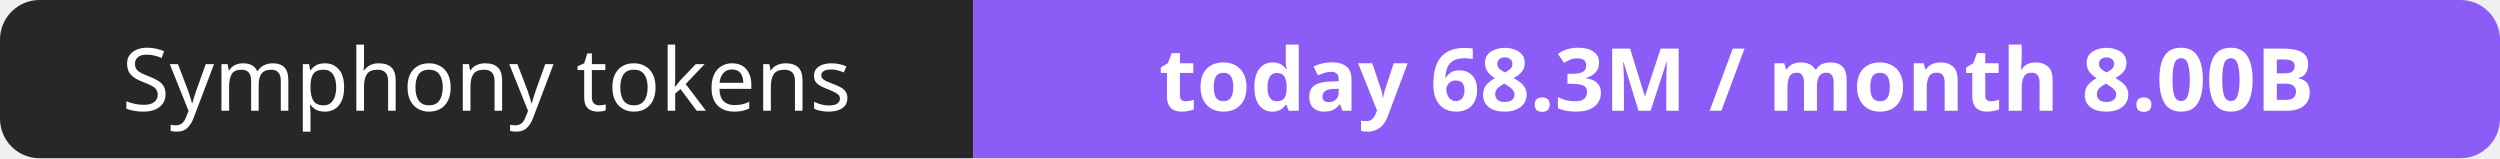
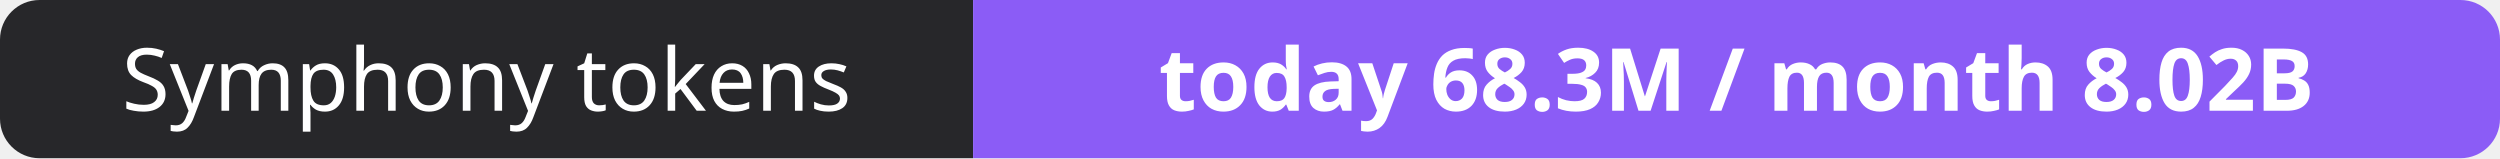
- <svg xmlns="http://www.w3.org/2000/svg" width="316" height="20" role="img" aria-label="Symphony tokens: today 68.3M / month 8.00B">
+ <svg xmlns="http://www.w3.org/2000/svg" width="316" height="20" role="img" aria-label="Symphony tokens: today 68.3M / month 8.02B">
  <clipPath id="r">
    <rect width="316" height="20" rx="5" fill="#fff" />
  </clipPath>
  <g clip-path="url(#r)">
    <rect width="123" height="20" fill="#27272a" />
    <rect x="123" width="193" height="20" fill="#8b5cf6" />
  </g>
  <g fill="#fff" text-anchor="middle" font-family="Verdana,Geneva,sans-serif" font-size="11">
    <text x="61.5" y="14">Symphony tokens</text>
-     <text x="219.5" y="14" font-weight="700">today 68.3M / month 8.00B</text>
+     <text x="219.5" y="14" font-weight="700">today 68.3M / month 8.02B</text>
  </g>
</svg>
